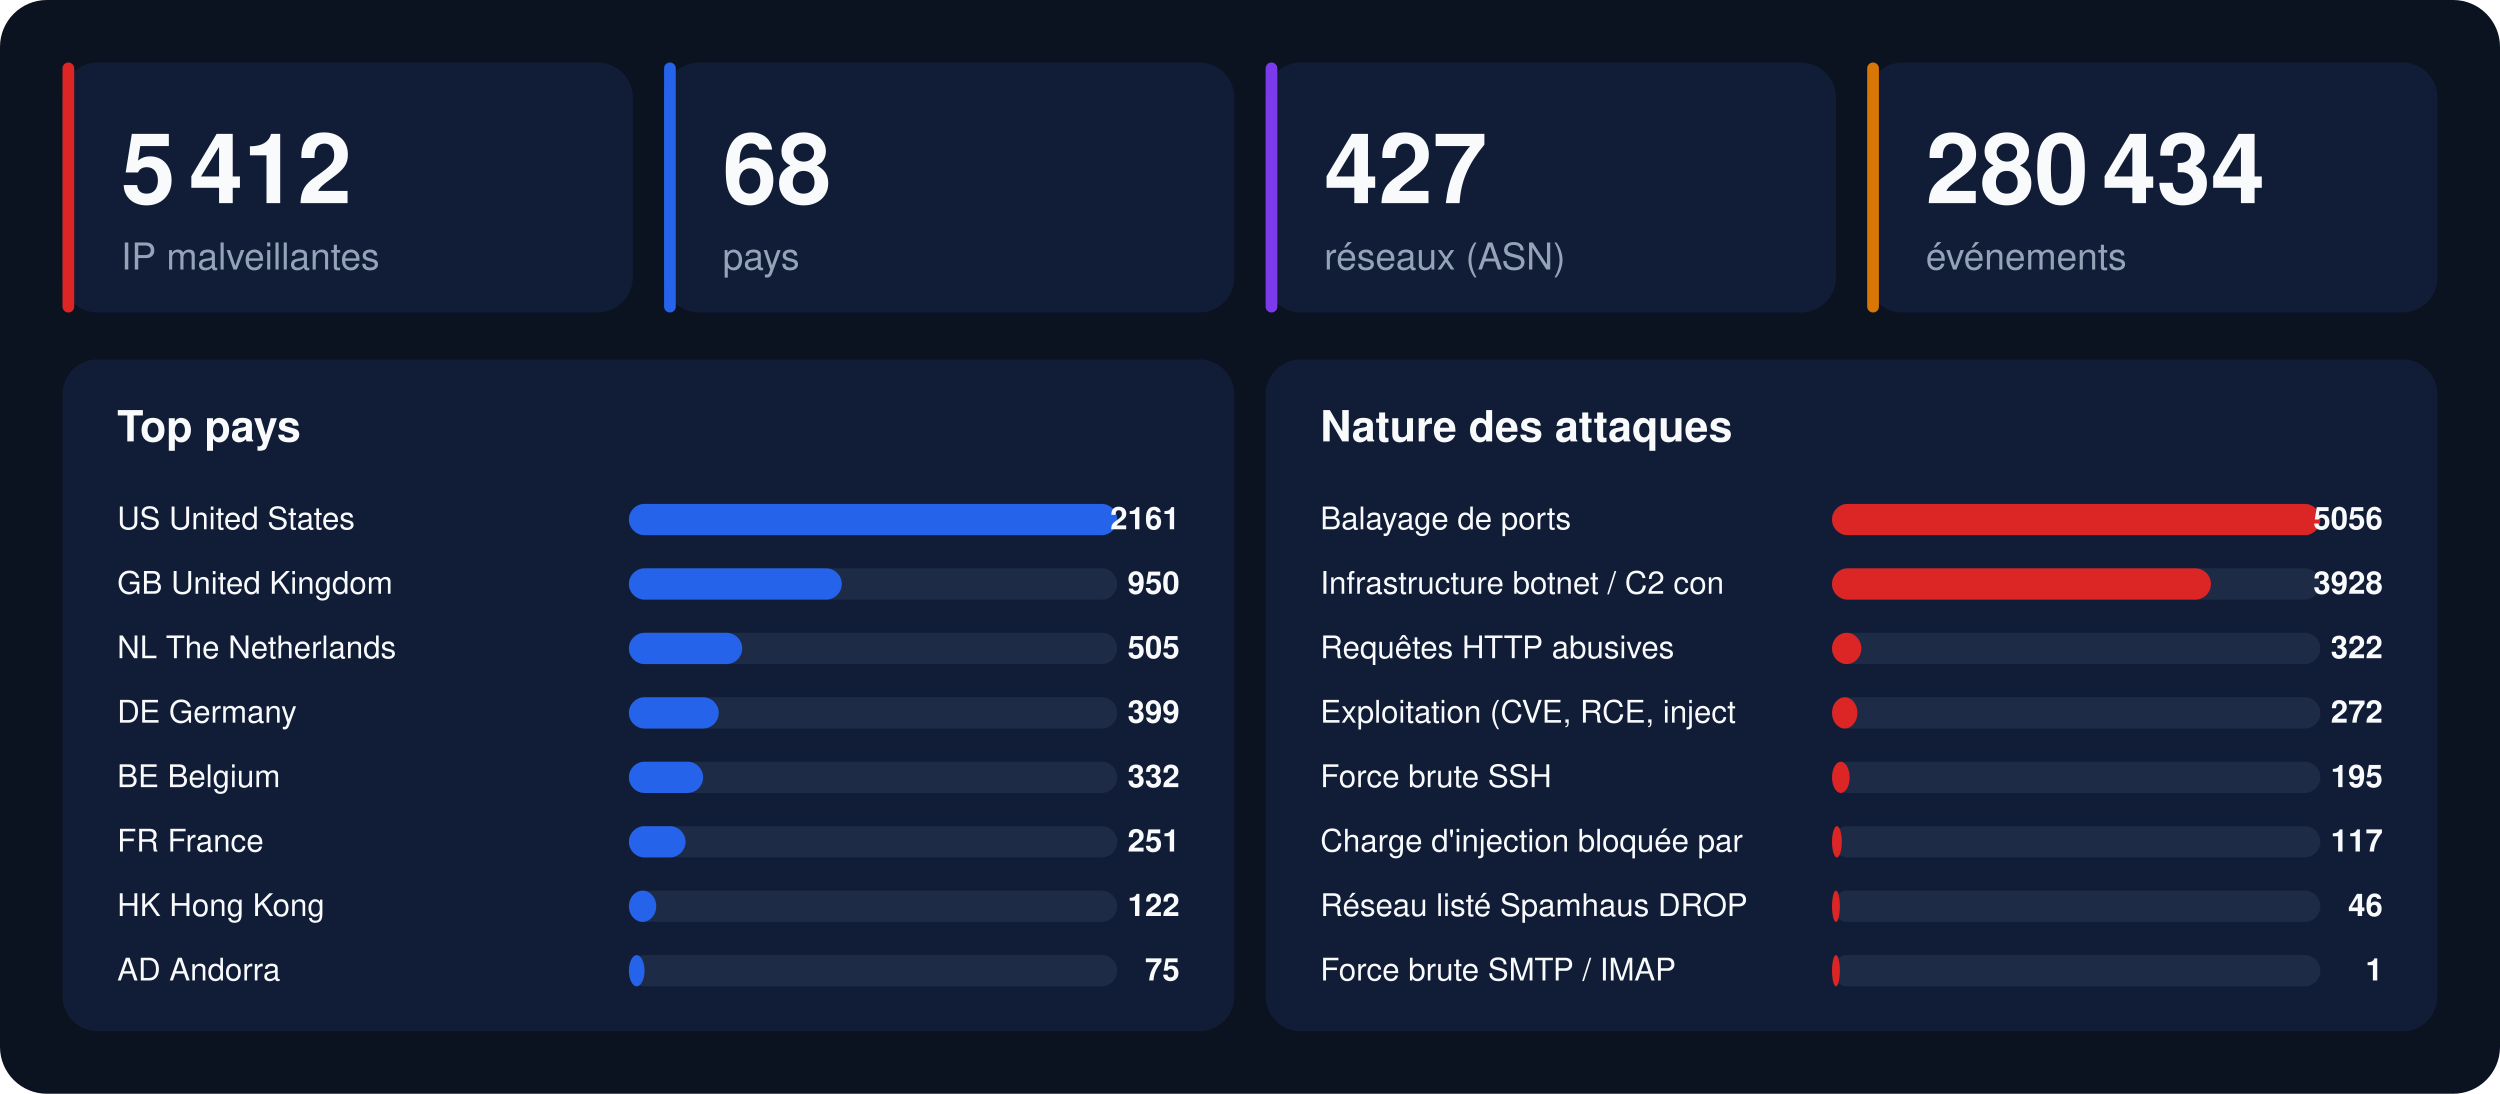
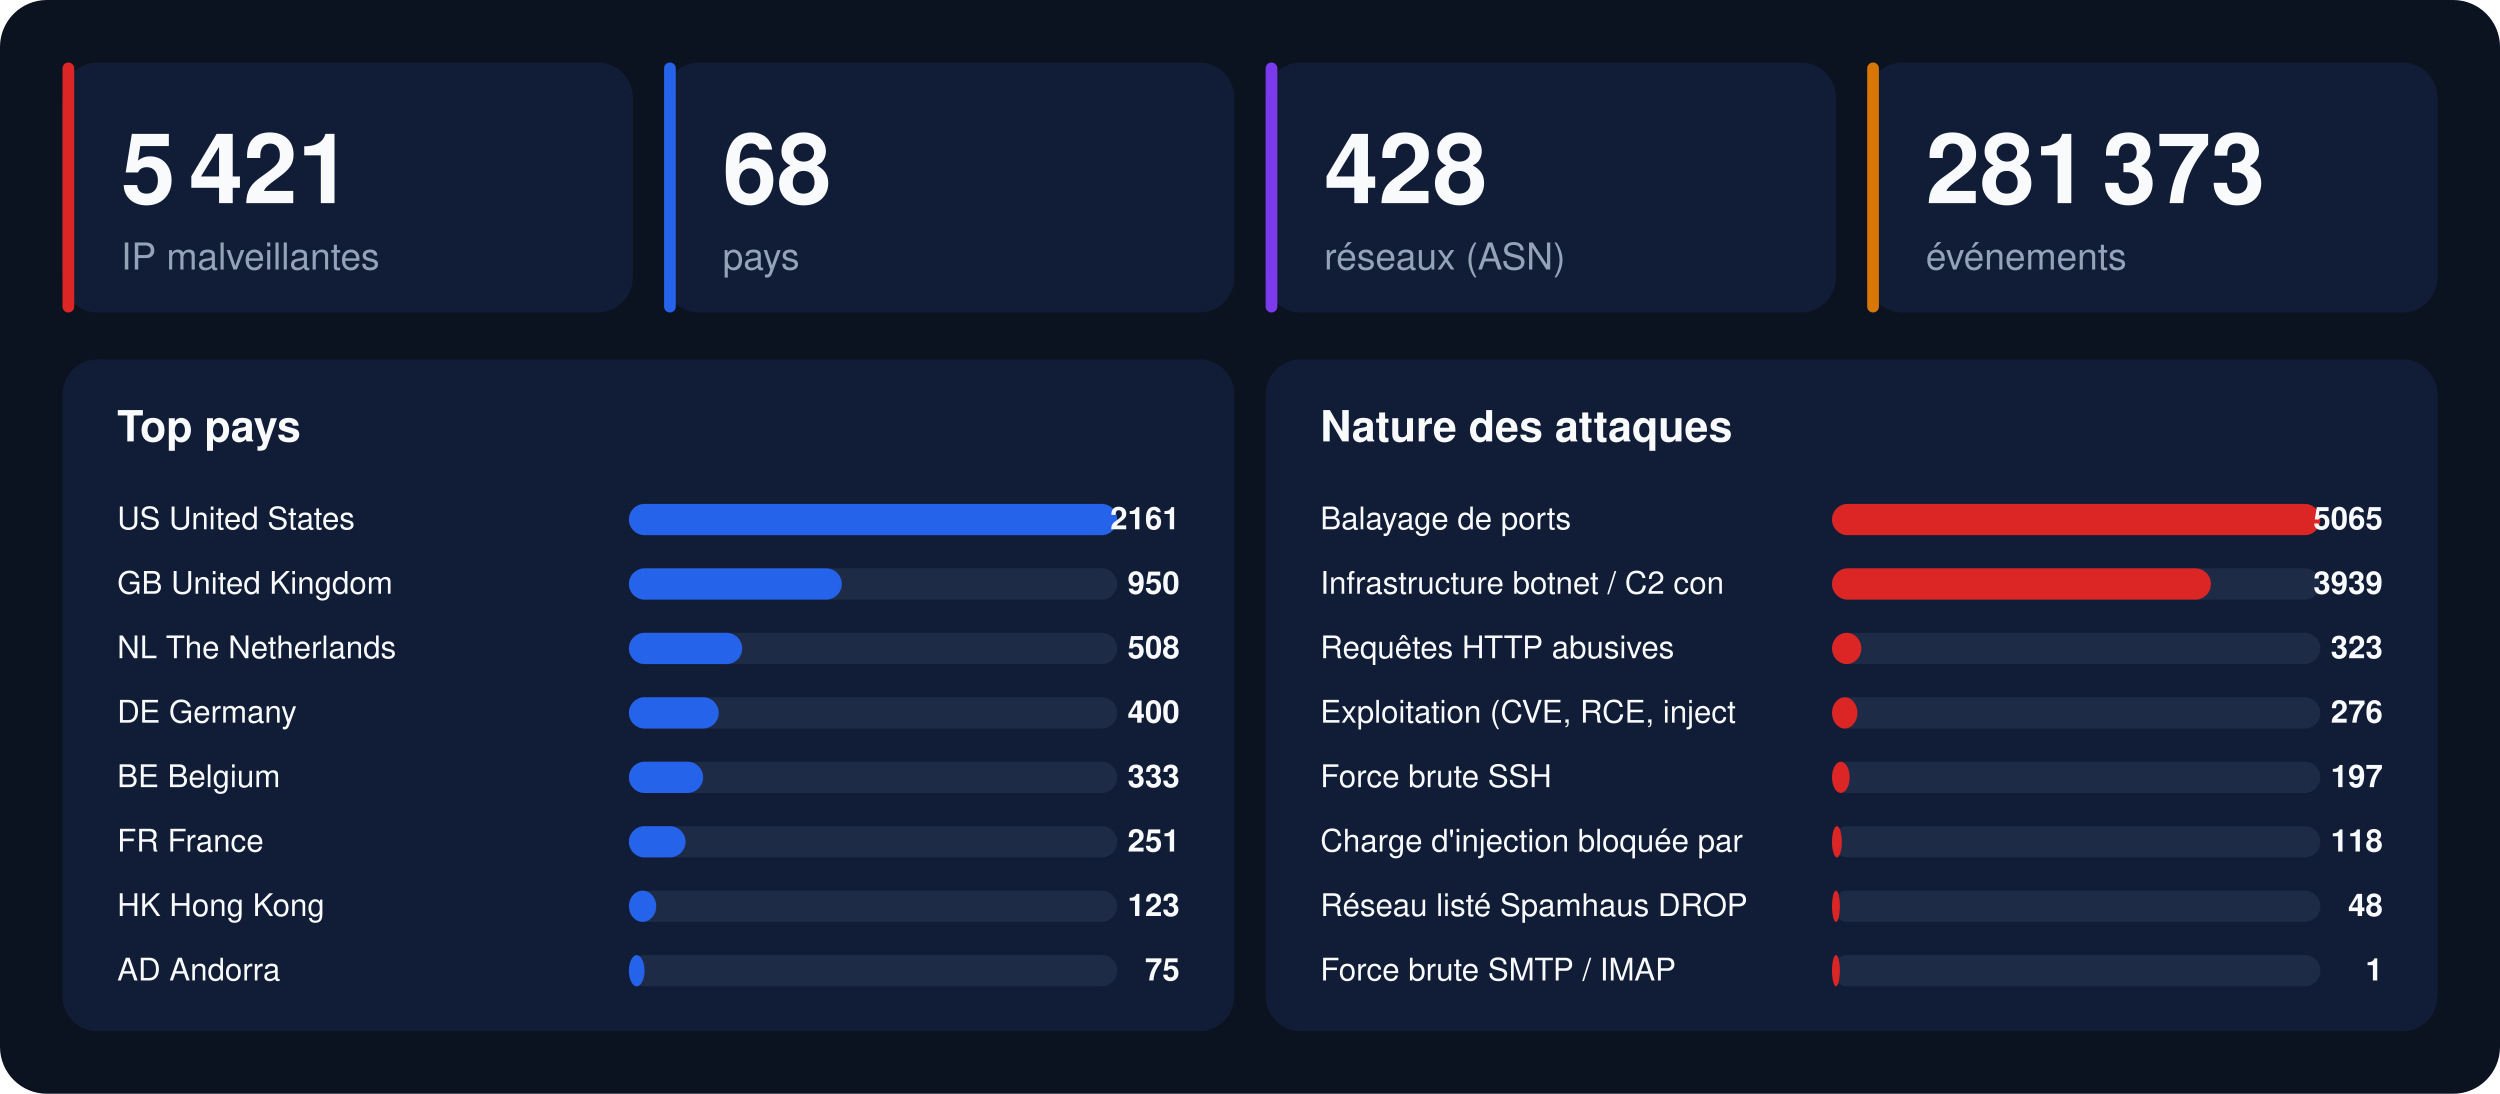
<svg xmlns="http://www.w3.org/2000/svg" width="1280" height="560" viewBox="0 0 1280 560" font-family="-apple-system,BlinkMacSystemFont,'Segoe UI',Helvetica,Arial,sans-serif">
  <rect width="1280" height="560" rx="24" fill="#0b1220" />
  <rect x="32" y="32" width="292" height="128" rx="18" fill="#111d36" />
  <rect x="32" y="32" width="6" height="128" rx="3" fill="#dc2626" />
-   <text x="62" y="104" font-size="50" font-weight="800" fill="#f8fafc">5 412</text>
+   <text x="62" y="104" font-size="50" font-weight="800" fill="#f8fafc">5 421</text>
  <text x="62" y="138" font-size="19" fill="#94a3b8">IP malveillantes</text>
  <rect x="340" y="32" width="292" height="128" rx="18" fill="#111d36" />
  <rect x="340" y="32" width="6" height="128" rx="3" fill="#2563eb" />
  <text x="370" y="104" font-size="50" font-weight="800" fill="#f8fafc">68</text>
  <text x="370" y="138" font-size="19" fill="#94a3b8">pays</text>
  <rect x="648" y="32" width="292" height="128" rx="18" fill="#111d36" />
  <rect x="648" y="32" width="6" height="128" rx="3" fill="#7c3aed" />
-   <text x="678" y="104" font-size="50" font-weight="800" fill="#f8fafc">427</text>
+   <text x="678" y="104" font-size="50" font-weight="800" fill="#f8fafc">428</text>
  <text x="678" y="138" font-size="19" fill="#94a3b8">réseaux (ASN)</text>
  <rect x="956" y="32" width="292" height="128" rx="18" fill="#111d36" />
  <rect x="956" y="32" width="6" height="128" rx="3" fill="#d97706" />
-   <text x="986" y="104" font-size="50" font-weight="800" fill="#f8fafc">280 434</text>
+   <text x="986" y="104" font-size="50" font-weight="800" fill="#f8fafc">281 373</text>
  <text x="986" y="138" font-size="19" fill="#94a3b8">événements</text>
  <rect x="32" y="184" width="600" height="344" rx="18" fill="#111d36" />
  <text x="60" y="226" font-size="22" font-weight="700" fill="#f8fafc">Top pays</text>
  <text x="60" y="271" font-size="16" fill="#f8fafc">US  United States</text>
  <rect x="322" y="258" width="250" height="16" rx="8" fill="#1e2b47" />
  <rect x="322" y="258" width="250" height="16" rx="8" fill="#2563eb" />
  <text x="604" y="271" font-size="16" font-weight="700" text-anchor="end" fill="#f8fafc">2161</text>
  <text x="60" y="304" font-size="16" fill="#f8fafc">GB  United Kingdom</text>
  <rect x="322" y="291" width="250" height="16" rx="8" fill="#1e2b47" />
  <rect x="322" y="291" width="109" height="16" rx="8" fill="#2563eb" />
  <text x="604" y="304" font-size="16" font-weight="700" text-anchor="end" fill="#f8fafc">950</text>
  <text x="60" y="337" font-size="16" fill="#f8fafc">NL  The Netherlands</text>
  <rect x="322" y="324" width="250" height="16" rx="8" fill="#1e2b47" />
  <rect x="322" y="324" width="58" height="16" rx="8" fill="#2563eb" />
-   <text x="604" y="337" font-size="16" font-weight="700" text-anchor="end" fill="#f8fafc">505</text>
+   <text x="604" y="337" font-size="16" font-weight="700" text-anchor="end" fill="#f8fafc">508</text>
  <text x="60" y="370" font-size="16" fill="#f8fafc">DE  Germany</text>
  <rect x="322" y="357" width="250" height="16" rx="8" fill="#1e2b47" />
  <rect x="322" y="357" width="46" height="16" rx="8" fill="#2563eb" />
-   <text x="604" y="370" font-size="16" font-weight="700" text-anchor="end" fill="#f8fafc">399</text>
+   <text x="604" y="370" font-size="16" font-weight="700" text-anchor="end" fill="#f8fafc">400</text>
  <text x="60" y="403" font-size="16" fill="#f8fafc">BE  Belgium</text>
  <rect x="322" y="390" width="250" height="16" rx="8" fill="#1e2b47" />
  <rect x="322" y="390" width="38" height="16" rx="8" fill="#2563eb" />
-   <text x="604" y="403" font-size="16" font-weight="700" text-anchor="end" fill="#f8fafc">332</text>
+   <text x="604" y="403" font-size="16" font-weight="700" text-anchor="end" fill="#f8fafc">333</text>
  <text x="60" y="436" font-size="16" fill="#f8fafc">FR  France</text>
  <rect x="322" y="423" width="250" height="16" rx="8" fill="#1e2b47" />
  <rect x="322" y="423" width="29" height="16" rx="8" fill="#2563eb" />
  <text x="604" y="436" font-size="16" font-weight="700" text-anchor="end" fill="#f8fafc">251</text>
  <text x="60" y="469" font-size="16" fill="#f8fafc">HK  Hong Kong</text>
  <rect x="322" y="456" width="250" height="16" rx="8" fill="#1e2b47" />
  <rect x="322" y="456" width="14" height="16" rx="8" fill="#2563eb" />
-   <text x="604" y="469" font-size="16" font-weight="700" text-anchor="end" fill="#f8fafc">122</text>
+   <text x="604" y="469" font-size="16" font-weight="700" text-anchor="end" fill="#f8fafc">123</text>
  <text x="60" y="502" font-size="16" fill="#f8fafc">AD  Andorra</text>
  <rect x="322" y="489" width="250" height="16" rx="8" fill="#1e2b47" />
  <rect x="322" y="489" width="8" height="16" rx="8" fill="#2563eb" />
  <text x="604" y="502" font-size="16" font-weight="700" text-anchor="end" fill="#f8fafc">75</text>
  <rect x="648" y="184" width="600" height="344" rx="18" fill="#111d36" />
  <text x="676" y="226" font-size="22" font-weight="700" fill="#f8fafc">Nature des attaques</text>
  <text x="676" y="271" font-size="16" fill="#f8fafc">Balayage de ports</text>
  <rect x="938" y="258" width="250" height="16" rx="8" fill="#1e2b47" />
  <rect x="938" y="258" width="250" height="16" rx="8" fill="#dc2626" />
-   <text x="1220" y="271" font-size="16" font-weight="700" text-anchor="end" fill="#f8fafc">5056</text>
+   <text x="1220" y="271" font-size="16" font-weight="700" text-anchor="end" fill="#f8fafc">5065</text>
  <text x="676" y="304" font-size="16" fill="#f8fafc">Infrastructure botnet / C2 con</text>
  <rect x="938" y="291" width="250" height="16" rx="8" fill="#1e2b47" />
  <rect x="938" y="291" width="194" height="16" rx="8" fill="#dc2626" />
-   <text x="1220" y="304" font-size="16" font-weight="700" text-anchor="end" fill="#f8fafc">3928</text>
+   <text x="1220" y="304" font-size="16" font-weight="700" text-anchor="end" fill="#f8fafc">3939</text>
  <text x="676" y="337" font-size="16" fill="#f8fafc">Requêtes HTTP abusives</text>
  <rect x="938" y="324" width="250" height="16" rx="8" fill="#1e2b47" />
  <rect x="938" y="324" width="15" height="16" rx="8" fill="#dc2626" />
-   <text x="1220" y="337" font-size="16" font-weight="700" text-anchor="end" fill="#f8fafc">322</text>
+   <text x="1220" y="337" font-size="16" font-weight="700" text-anchor="end" fill="#f8fafc">323</text>
  <text x="676" y="370" font-size="16" fill="#f8fafc">Exploitation (CVE, RCE, inject</text>
  <rect x="938" y="357" width="250" height="16" rx="8" fill="#1e2b47" />
  <rect x="938" y="357" width="13" height="16" rx="8" fill="#dc2626" />
-   <text x="1220" y="370" font-size="16" font-weight="700" text-anchor="end" fill="#f8fafc">272</text>
+   <text x="1220" y="370" font-size="16" font-weight="700" text-anchor="end" fill="#f8fafc">276</text>
  <text x="676" y="403" font-size="16" fill="#f8fafc">Force brute SSH</text>
  <rect x="938" y="390" width="250" height="16" rx="8" fill="#1e2b47" />
  <rect x="938" y="390" width="9" height="16" rx="8" fill="#dc2626" />
-   <text x="1220" y="403" font-size="16" font-weight="700" text-anchor="end" fill="#f8fafc">195</text>
+   <text x="1220" y="403" font-size="16" font-weight="700" text-anchor="end" fill="#f8fafc">197</text>
  <text x="676" y="436" font-size="16" fill="#f8fafc">Charge d'injection bloquée par</text>
  <rect x="938" y="423" width="250" height="16" rx="8" fill="#1e2b47" />
  <rect x="938" y="423" width="5" height="16" rx="8" fill="#dc2626" />
-   <text x="1220" y="436" font-size="16" font-weight="700" text-anchor="end" fill="#f8fafc">117</text>
+   <text x="1220" y="436" font-size="16" font-weight="700" text-anchor="end" fill="#f8fafc">118</text>
  <text x="676" y="469" font-size="16" fill="#f8fafc">Réseau listé Spamhaus DROP</text>
  <rect x="938" y="456" width="250" height="16" rx="8" fill="#1e2b47" />
  <rect x="938" y="456" width="4" height="16" rx="8" fill="#dc2626" />
-   <text x="1220" y="469" font-size="16" font-weight="700" text-anchor="end" fill="#f8fafc">46</text>
+   <text x="1220" y="469" font-size="16" font-weight="700" text-anchor="end" fill="#f8fafc">48</text>
  <text x="676" y="502" font-size="16" fill="#f8fafc">Force brute SMTP / IMAP</text>
  <rect x="938" y="489" width="250" height="16" rx="8" fill="#1e2b47" />
  <rect x="938" y="489" width="4" height="16" rx="8" fill="#dc2626" />
  <text x="1220" y="502" font-size="16" font-weight="700" text-anchor="end" fill="#f8fafc">1</text>
</svg>
